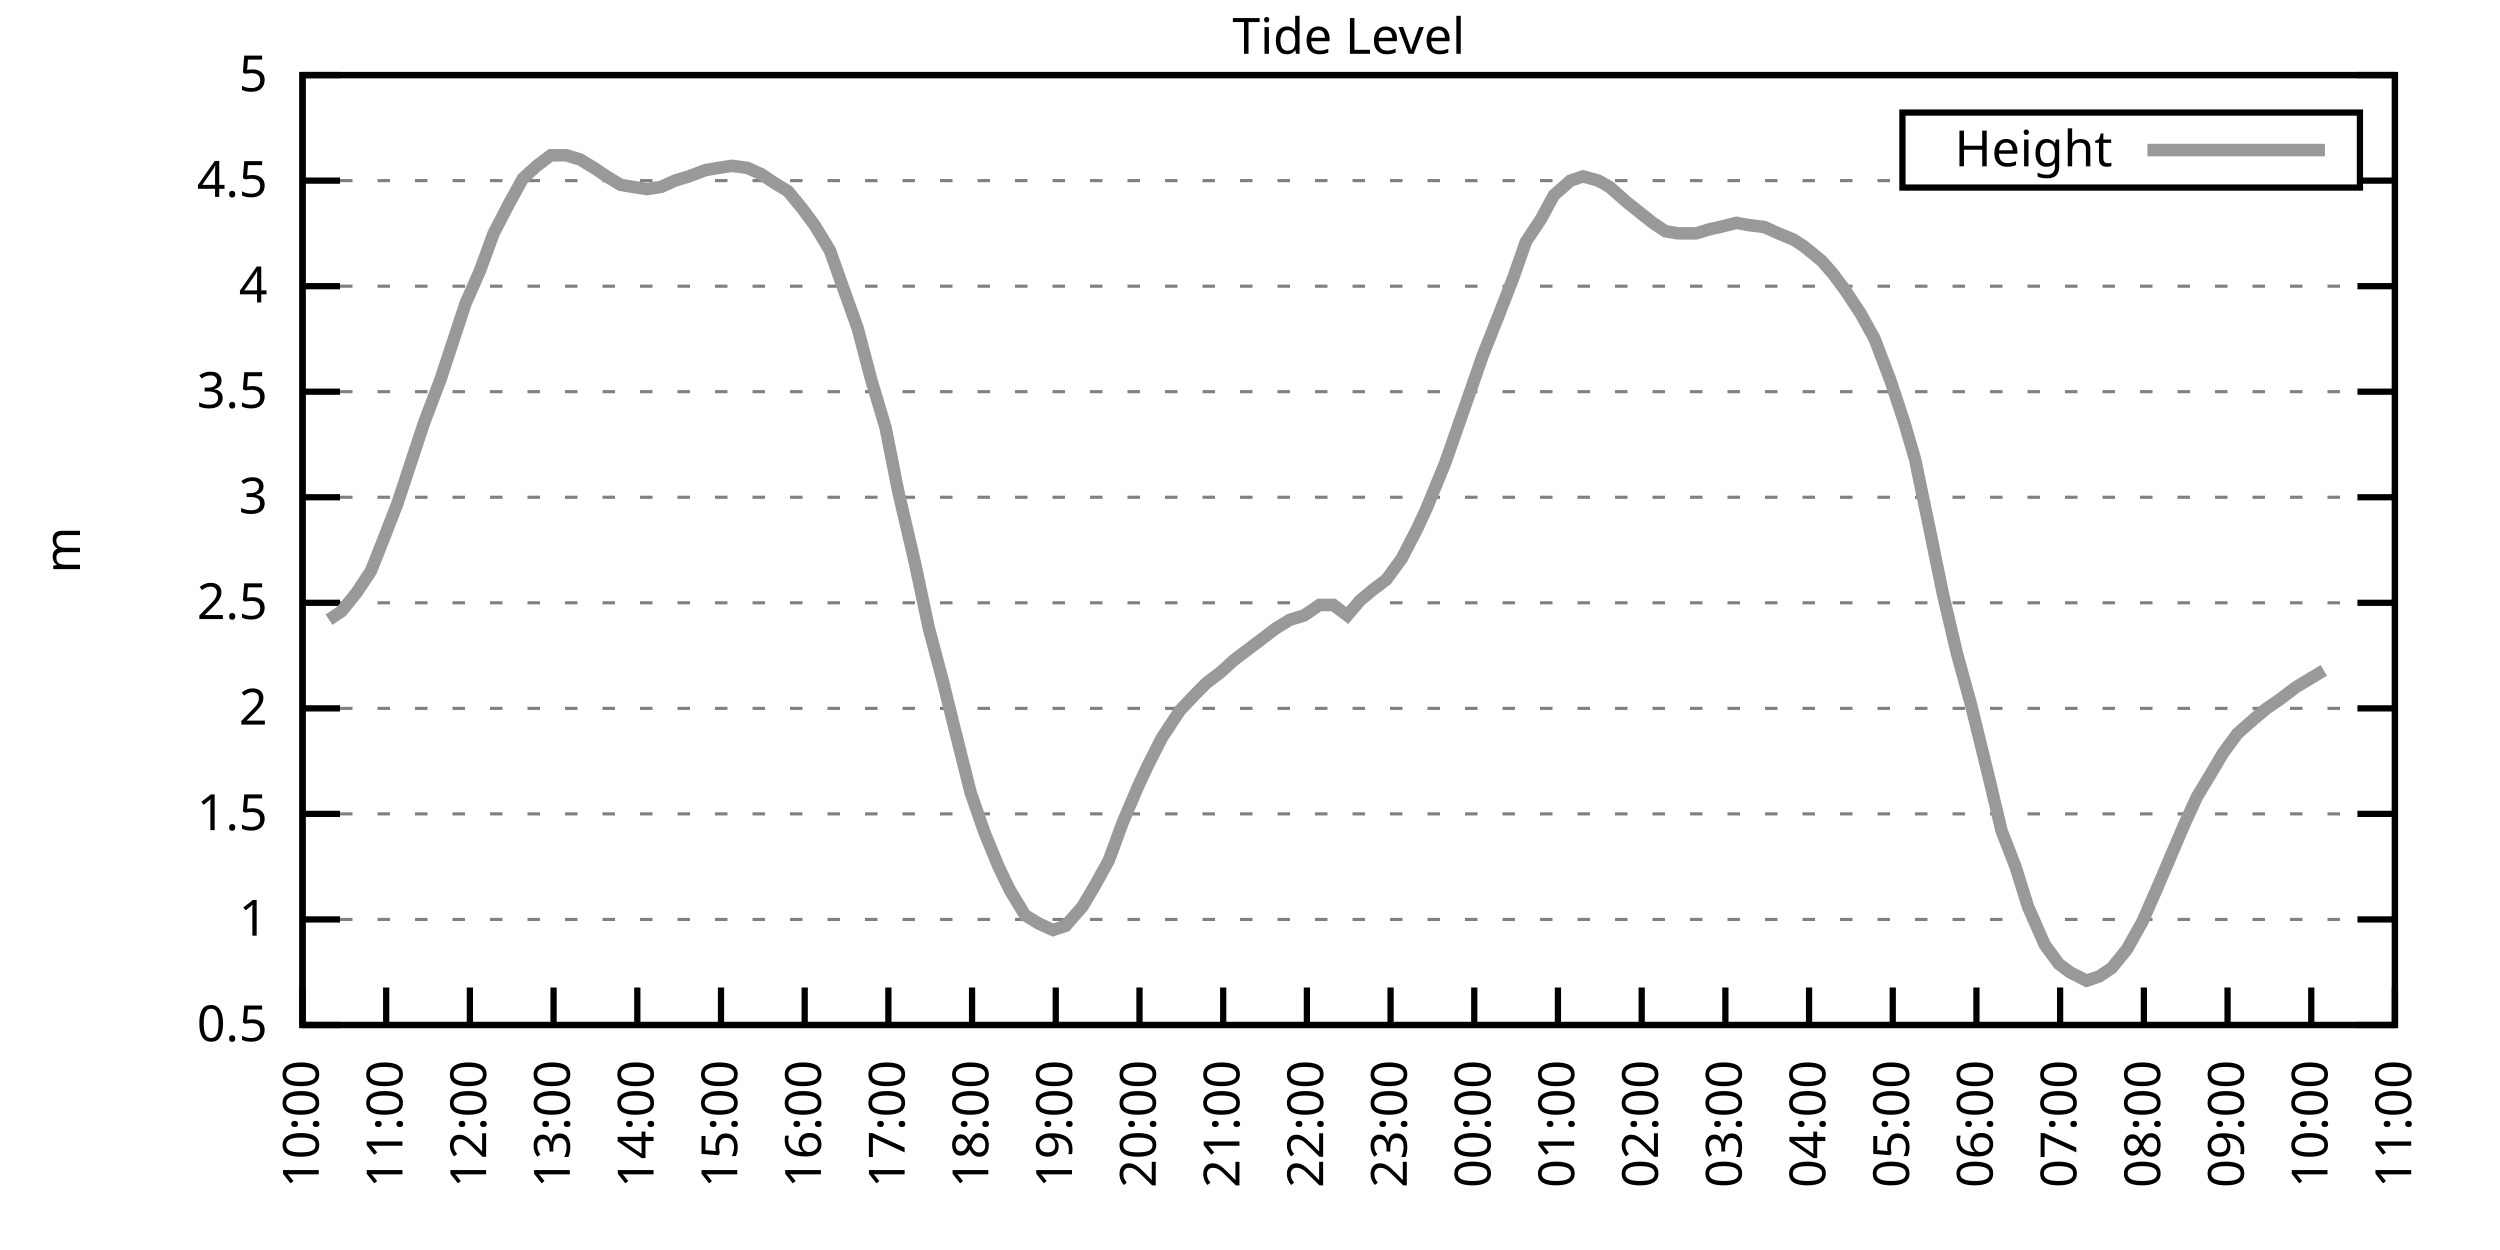
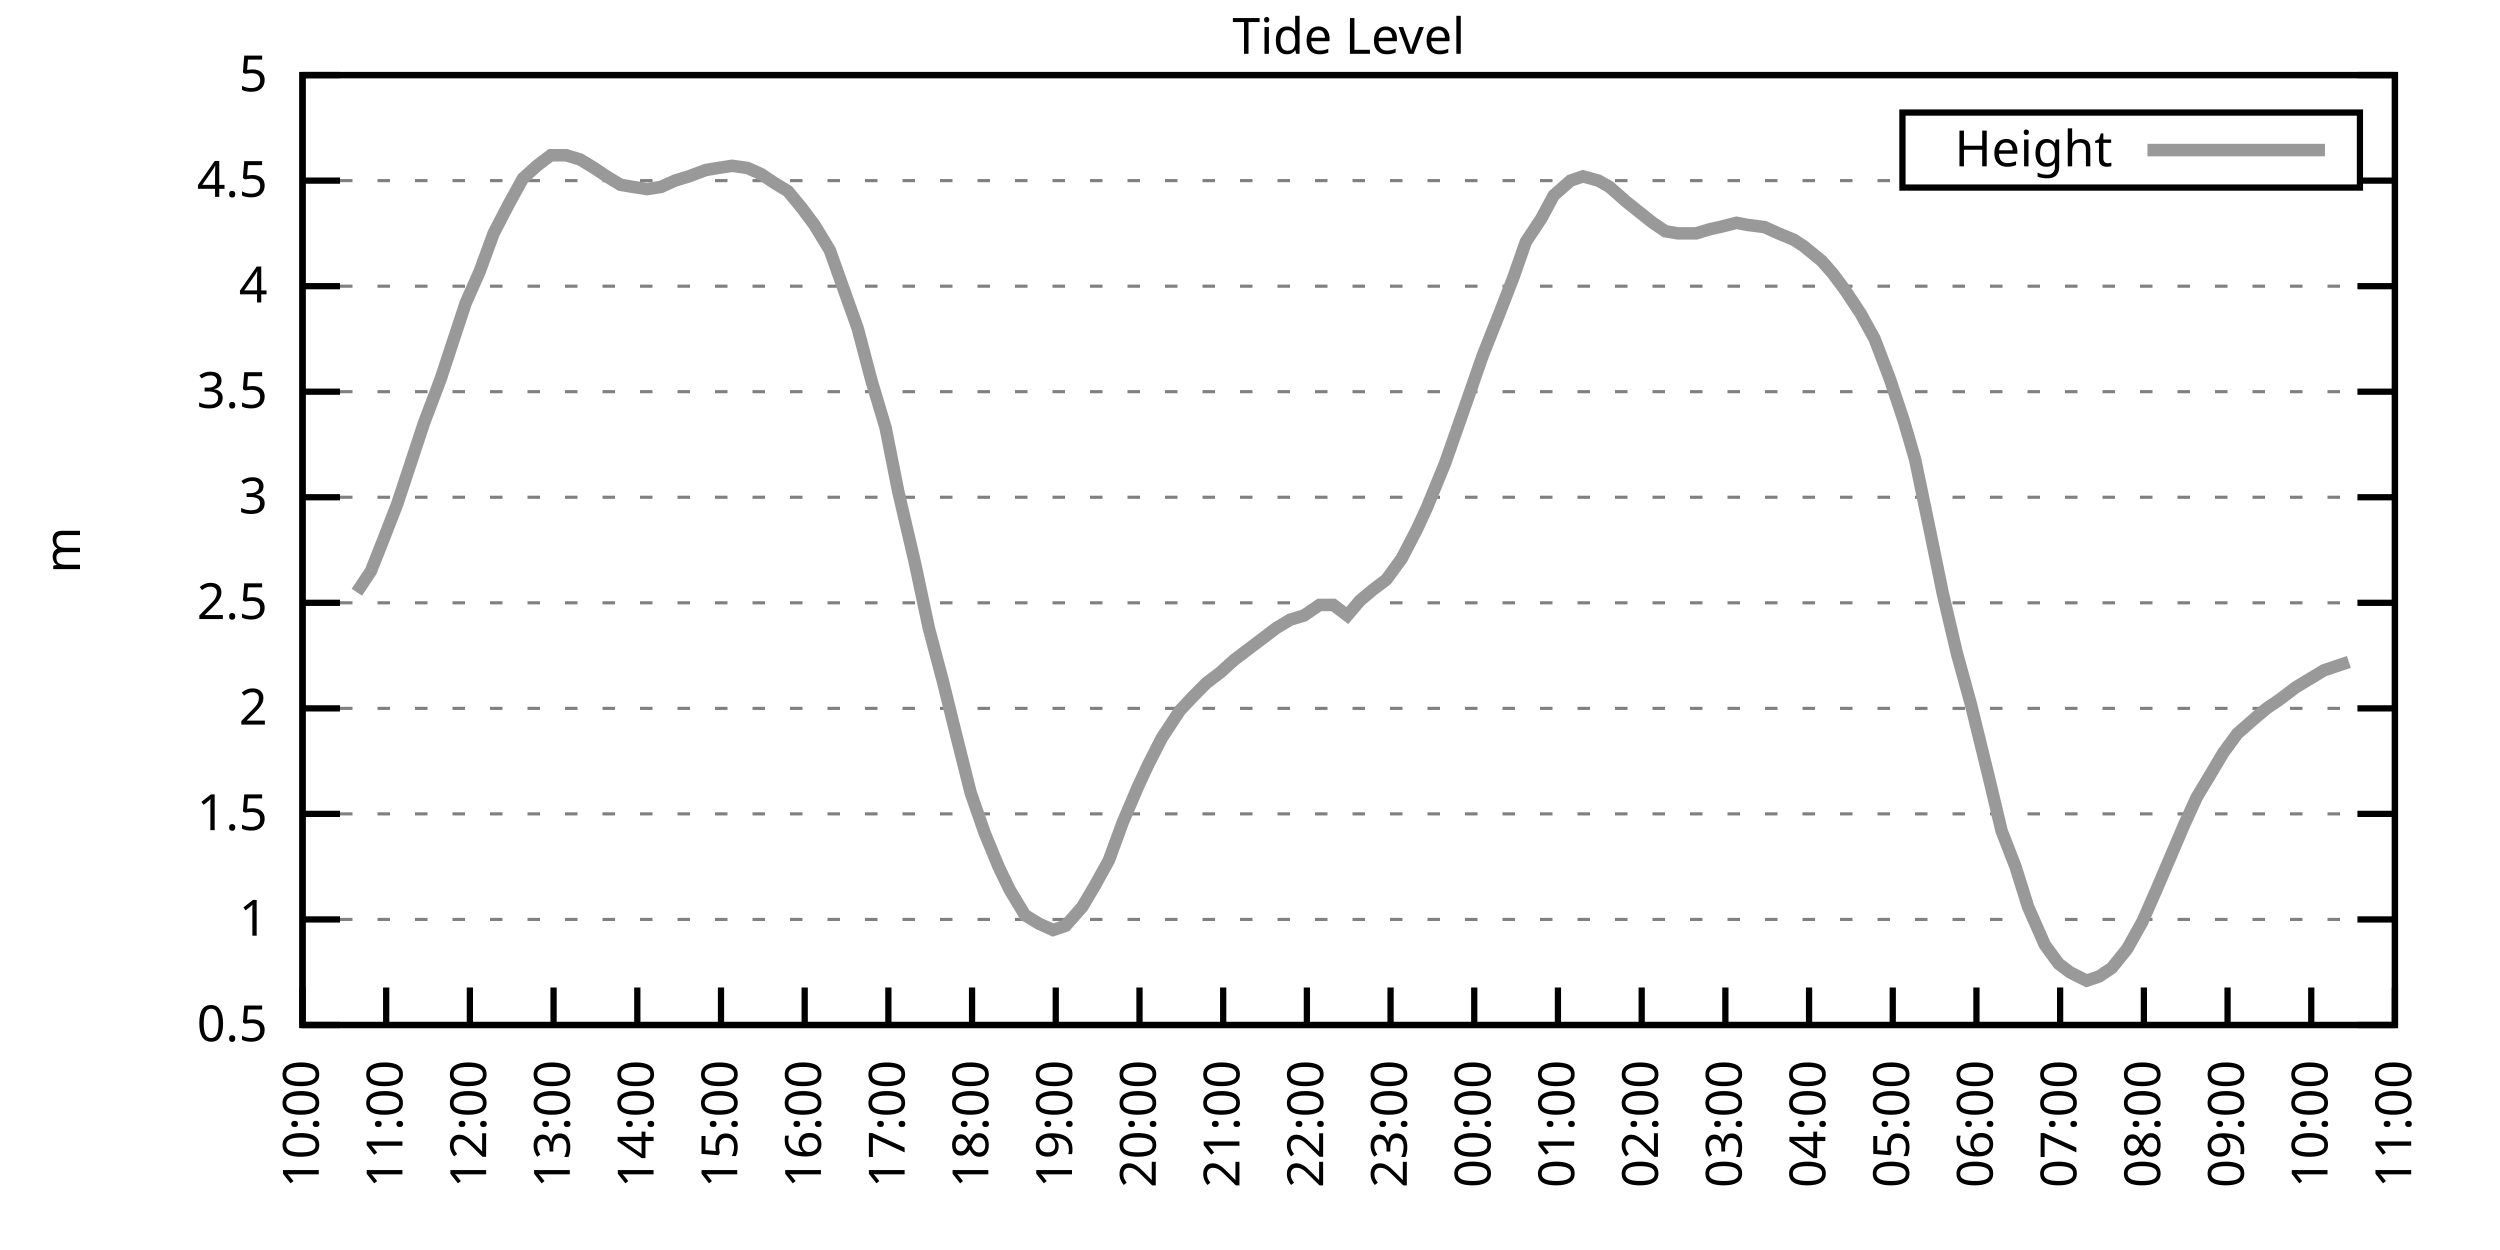
<svg xmlns="http://www.w3.org/2000/svg" xmlns:xlink="http://www.w3.org/1999/xlink" width="400" height="200" viewBox="0 0 400 200">
  <g id="gnuplot_canvas">
    <rect x="0" y="0" width="400" height="200" fill="none" />
    <defs>
      <circle id="gpDot" r="0.5" stroke-width="0.5" stroke="currentColor" />
      <path id="gpPt0" stroke-width="0.333" stroke="currentColor" d="M-1,0 h2 M0,-1 v2" />
      <path id="gpPt1" stroke-width="0.333" stroke="currentColor" d="M-1,-1 L1,1 M1,-1 L-1,1" />
      <path id="gpPt2" stroke-width="0.333" stroke="currentColor" d="M-1,0 L1,0 M0,-1 L0,1 M-1,-1 L1,1 M-1,1 L1,-1" />
      <rect id="gpPt3" stroke-width="0.333" stroke="currentColor" x="-1" y="-1" width="2" height="2" />
      <rect id="gpPt4" stroke-width="0.333" stroke="currentColor" fill="currentColor" x="-1" y="-1" width="2" height="2" />
      <circle id="gpPt5" stroke-width="0.333" stroke="currentColor" cx="0" cy="0" r="1" />
      <use xlink:href="#gpPt5" id="gpPt6" fill="currentColor" stroke="none" />
      <path id="gpPt7" stroke-width="0.333" stroke="currentColor" d="M0,-1.33 L-1.33,0.67 L1.33,0.67 z" />
      <use xlink:href="#gpPt7" id="gpPt8" fill="currentColor" stroke="none" />
      <use xlink:href="#gpPt7" id="gpPt9" stroke="currentColor" transform="rotate(180)" />
      <use xlink:href="#gpPt9" id="gpPt10" fill="currentColor" stroke="none" />
      <use xlink:href="#gpPt3" id="gpPt11" stroke="currentColor" transform="rotate(45)" />
      <use xlink:href="#gpPt11" id="gpPt12" fill="currentColor" stroke="none" />
      <path id="gpPt13" stroke-width="0.333" stroke="currentColor" d="M0,1.330 L1.265,0.411 L0.782,-1.067 L-0.782,-1.076 L-1.265,0.411 z" />
      <use xlink:href="#gpPt13" id="gpPt14" fill="currentColor" stroke="none" />
      <filter id="textbox" filterUnits="objectBoundingBox" x="0" y="0" height="1" width="1">
        <feFlood flood-color="white" flood-opacity="1" result="bgnd" />
        <feComposite in="SourceGraphic" in2="bgnd" operator="atop" />
      </filter>
      <filter id="greybox" filterUnits="objectBoundingBox" x="0" y="0" height="1" width="1">
        <feFlood flood-color="lightgrey" flood-opacity="1" result="grey" />
        <feComposite in="SourceGraphic" in2="grey" operator="atop" />
      </filter>
    </defs>
    <g fill="none" color="white" stroke="currentColor" stroke-width="1.00" stroke-linecap="butt" stroke-linejoin="miter">
</g>
    <g fill="none" color="black" stroke="currentColor" stroke-width="1.00" stroke-linecap="butt" stroke-linejoin="miter">
      <g stroke="none" shape-rendering="crispEdges">
        <polygon fill="rgb(255, 255, 255)" points="48.40,164.00 383.18,164.00 383.18,12.02 48.40,12.02 " />
      </g>
    </g>
    <g fill="none" color="black" stroke="currentColor" stroke-width="1.00" stroke-linecap="butt" stroke-linejoin="miter">
</g>
    <g fill="none" color="black" stroke="black" stroke-width="0.50" stroke-linecap="butt" stroke-linejoin="miter">
</g>
    <g fill="none" color="gray" stroke="currentColor" stroke-width="0.50" stroke-linecap="butt" stroke-linejoin="miter">
      <path stroke="gray" stroke-dasharray="2,4" class="gridline" d="M48.40,164.00 L383.19,164.00  " />
    </g>
    <g fill="none" color="gray" stroke="gray" stroke-width="1.00" stroke-linecap="butt" stroke-linejoin="miter">
</g>
    <g fill="none" color="black" stroke="currentColor" stroke-width="1.00" stroke-linecap="butt" stroke-linejoin="miter">
      <path stroke="black" d="M48.40,164.00 L54.40,164.00 M383.19,164.00 L377.19,164.00  " />
      <g transform="translate(42.80,166.60)" stroke="none" fill="black" font-family="Sans" font-size="8.00" text-anchor="end">
        <text>
          <tspan font-family="Sans"> 0.5</tspan>
        </text>
      </g>
    </g>
    <g fill="none" color="black" stroke="currentColor" stroke-width="1.00" stroke-linecap="butt" stroke-linejoin="miter">
</g>
    <g fill="none" color="black" stroke="black" stroke-width="0.50" stroke-linecap="butt" stroke-linejoin="miter">
</g>
    <g fill="none" color="gray" stroke="currentColor" stroke-width="0.50" stroke-linecap="butt" stroke-linejoin="miter">
      <path stroke="gray" stroke-dasharray="2,4" class="gridline" d="M48.40,147.11 L383.19,147.11  " />
    </g>
    <g fill="none" color="gray" stroke="gray" stroke-width="1.00" stroke-linecap="butt" stroke-linejoin="miter">
</g>
    <g fill="none" color="black" stroke="currentColor" stroke-width="1.00" stroke-linecap="butt" stroke-linejoin="miter">
      <path stroke="black" d="M48.40,147.11 L54.40,147.11 M383.19,147.11 L377.19,147.11  " />
      <g transform="translate(42.80,149.71)" stroke="none" fill="black" font-family="Sans" font-size="8.00" text-anchor="end">
        <text>
          <tspan font-family="Sans"> 1</tspan>
        </text>
      </g>
    </g>
    <g fill="none" color="black" stroke="currentColor" stroke-width="1.00" stroke-linecap="butt" stroke-linejoin="miter">
</g>
    <g fill="none" color="black" stroke="black" stroke-width="0.50" stroke-linecap="butt" stroke-linejoin="miter">
</g>
    <g fill="none" color="gray" stroke="currentColor" stroke-width="0.50" stroke-linecap="butt" stroke-linejoin="miter">
      <path stroke="gray" stroke-dasharray="2,4" class="gridline" d="M48.40,130.22 L383.19,130.22  " />
    </g>
    <g fill="none" color="gray" stroke="gray" stroke-width="1.00" stroke-linecap="butt" stroke-linejoin="miter">
</g>
    <g fill="none" color="black" stroke="currentColor" stroke-width="1.00" stroke-linecap="butt" stroke-linejoin="miter">
      <path stroke="black" d="M48.40,130.22 L54.40,130.22 M383.19,130.22 L377.19,130.22  " />
      <g transform="translate(42.80,132.82)" stroke="none" fill="black" font-family="Sans" font-size="8.00" text-anchor="end">
        <text>
          <tspan font-family="Sans"> 1.5</tspan>
        </text>
      </g>
    </g>
    <g fill="none" color="black" stroke="currentColor" stroke-width="1.00" stroke-linecap="butt" stroke-linejoin="miter">
</g>
    <g fill="none" color="black" stroke="black" stroke-width="0.50" stroke-linecap="butt" stroke-linejoin="miter">
</g>
    <g fill="none" color="gray" stroke="currentColor" stroke-width="0.50" stroke-linecap="butt" stroke-linejoin="miter">
      <path stroke="gray" stroke-dasharray="2,4" class="gridline" d="M48.40,113.34 L383.19,113.34  " />
    </g>
    <g fill="none" color="gray" stroke="gray" stroke-width="1.00" stroke-linecap="butt" stroke-linejoin="miter">
</g>
    <g fill="none" color="black" stroke="currentColor" stroke-width="1.00" stroke-linecap="butt" stroke-linejoin="miter">
      <path stroke="black" d="M48.40,113.34 L54.40,113.34 M383.19,113.34 L377.19,113.34  " />
      <g transform="translate(42.80,115.94)" stroke="none" fill="black" font-family="Sans" font-size="8.00" text-anchor="end">
        <text>
          <tspan font-family="Sans"> 2</tspan>
        </text>
      </g>
    </g>
    <g fill="none" color="black" stroke="currentColor" stroke-width="1.00" stroke-linecap="butt" stroke-linejoin="miter">
</g>
    <g fill="none" color="black" stroke="black" stroke-width="0.50" stroke-linecap="butt" stroke-linejoin="miter">
</g>
    <g fill="none" color="gray" stroke="currentColor" stroke-width="0.50" stroke-linecap="butt" stroke-linejoin="miter">
      <path stroke="gray" stroke-dasharray="2,4" class="gridline" d="M48.40,96.45 L383.19,96.45  " />
    </g>
    <g fill="none" color="gray" stroke="gray" stroke-width="1.00" stroke-linecap="butt" stroke-linejoin="miter">
</g>
    <g fill="none" color="black" stroke="currentColor" stroke-width="1.00" stroke-linecap="butt" stroke-linejoin="miter">
      <path stroke="black" d="M48.40,96.45 L54.40,96.45 M383.19,96.45 L377.19,96.45  " />
      <g transform="translate(42.80,99.05)" stroke="none" fill="black" font-family="Sans" font-size="8.00" text-anchor="end">
        <text>
          <tspan font-family="Sans"> 2.5</tspan>
        </text>
      </g>
    </g>
    <g fill="none" color="black" stroke="currentColor" stroke-width="1.00" stroke-linecap="butt" stroke-linejoin="miter">
</g>
    <g fill="none" color="black" stroke="black" stroke-width="0.50" stroke-linecap="butt" stroke-linejoin="miter">
</g>
    <g fill="none" color="gray" stroke="currentColor" stroke-width="0.50" stroke-linecap="butt" stroke-linejoin="miter">
      <path stroke="gray" stroke-dasharray="2,4" class="gridline" d="M48.40,79.56 L383.19,79.56  " />
    </g>
    <g fill="none" color="gray" stroke="gray" stroke-width="1.00" stroke-linecap="butt" stroke-linejoin="miter">
</g>
    <g fill="none" color="black" stroke="currentColor" stroke-width="1.00" stroke-linecap="butt" stroke-linejoin="miter">
      <path stroke="black" d="M48.40,79.56 L54.40,79.56 M383.19,79.56 L377.19,79.56  " />
      <g transform="translate(42.80,82.16)" stroke="none" fill="black" font-family="Sans" font-size="8.00" text-anchor="end">
        <text>
          <tspan font-family="Sans"> 3</tspan>
        </text>
      </g>
    </g>
    <g fill="none" color="black" stroke="currentColor" stroke-width="1.00" stroke-linecap="butt" stroke-linejoin="miter">
</g>
    <g fill="none" color="black" stroke="black" stroke-width="0.50" stroke-linecap="butt" stroke-linejoin="miter">
</g>
    <g fill="none" color="gray" stroke="currentColor" stroke-width="0.50" stroke-linecap="butt" stroke-linejoin="miter">
      <path stroke="gray" stroke-dasharray="2,4" class="gridline" d="M48.40,62.67 L383.19,62.67  " />
    </g>
    <g fill="none" color="gray" stroke="gray" stroke-width="1.00" stroke-linecap="butt" stroke-linejoin="miter">
</g>
    <g fill="none" color="black" stroke="currentColor" stroke-width="1.00" stroke-linecap="butt" stroke-linejoin="miter">
      <path stroke="black" d="M48.40,62.67 L54.40,62.67 M383.19,62.67 L377.19,62.67  " />
      <g transform="translate(42.80,65.27)" stroke="none" fill="black" font-family="Sans" font-size="8.00" text-anchor="end">
        <text>
          <tspan font-family="Sans"> 3.5</tspan>
        </text>
      </g>
    </g>
    <g fill="none" color="black" stroke="currentColor" stroke-width="1.00" stroke-linecap="butt" stroke-linejoin="miter">
</g>
    <g fill="none" color="black" stroke="black" stroke-width="0.50" stroke-linecap="butt" stroke-linejoin="miter">
</g>
    <g fill="none" color="gray" stroke="currentColor" stroke-width="0.50" stroke-linecap="butt" stroke-linejoin="miter">
      <path stroke="gray" stroke-dasharray="2,4" class="gridline" d="M48.40,45.79 L383.19,45.79  " />
    </g>
    <g fill="none" color="gray" stroke="gray" stroke-width="1.00" stroke-linecap="butt" stroke-linejoin="miter">
</g>
    <g fill="none" color="black" stroke="currentColor" stroke-width="1.00" stroke-linecap="butt" stroke-linejoin="miter">
      <path stroke="black" d="M48.40,45.79 L54.40,45.79 M383.19,45.79 L377.19,45.79  " />
      <g transform="translate(42.80,48.39)" stroke="none" fill="black" font-family="Sans" font-size="8.00" text-anchor="end">
        <text>
          <tspan font-family="Sans"> 4</tspan>
        </text>
      </g>
    </g>
    <g fill="none" color="black" stroke="currentColor" stroke-width="1.00" stroke-linecap="butt" stroke-linejoin="miter">
</g>
    <g fill="none" color="black" stroke="black" stroke-width="0.50" stroke-linecap="butt" stroke-linejoin="miter">
</g>
    <g fill="none" color="gray" stroke="currentColor" stroke-width="0.50" stroke-linecap="butt" stroke-linejoin="miter">
      <path stroke="gray" stroke-dasharray="2,4" class="gridline" d="M48.40,28.90 L304.39,28.90 M377.59,28.90 L383.19,28.90  " />
    </g>
    <g fill="none" color="gray" stroke="gray" stroke-width="1.00" stroke-linecap="butt" stroke-linejoin="miter">
</g>
    <g fill="none" color="black" stroke="currentColor" stroke-width="1.00" stroke-linecap="butt" stroke-linejoin="miter">
      <path stroke="black" d="M48.40,28.90 L54.40,28.90 M383.19,28.90 L377.19,28.90  " />
      <g transform="translate(42.80,31.50)" stroke="none" fill="black" font-family="Sans" font-size="8.00" text-anchor="end">
        <text>
          <tspan font-family="Sans"> 4.5</tspan>
        </text>
      </g>
    </g>
    <g fill="none" color="black" stroke="currentColor" stroke-width="1.00" stroke-linecap="butt" stroke-linejoin="miter">
</g>
    <g fill="none" color="black" stroke="black" stroke-width="0.50" stroke-linecap="butt" stroke-linejoin="miter">
</g>
    <g fill="none" color="gray" stroke="currentColor" stroke-width="0.50" stroke-linecap="butt" stroke-linejoin="miter">
      <path stroke="gray" stroke-dasharray="2,4" class="gridline" d="M48.40,12.01 L383.19,12.01  " />
    </g>
    <g fill="none" color="gray" stroke="gray" stroke-width="1.00" stroke-linecap="butt" stroke-linejoin="miter">
</g>
    <g fill="none" color="black" stroke="currentColor" stroke-width="1.00" stroke-linecap="butt" stroke-linejoin="miter">
      <path stroke="black" d="M48.40,12.01 L54.40,12.01 M383.19,12.01 L377.19,12.01  " />
      <g transform="translate(42.80,14.61)" stroke="none" fill="black" font-family="Sans" font-size="8.00" text-anchor="end">
        <text>
          <tspan font-family="Sans"> 5</tspan>
        </text>
      </g>
    </g>
    <g fill="none" color="black" stroke="currentColor" stroke-width="1.00" stroke-linecap="butt" stroke-linejoin="miter">
      <path stroke="black" d="M48.40,164.00 L48.40,158.00  " />
      <g transform="translate(51.00,169.60) rotate(270.00)" stroke="none" fill="black" font-family="Sans" font-size="8.00" text-anchor="end">
        <text>
          <tspan font-family="Sans">10:00</tspan>
        </text>
      </g>
    </g>
    <g fill="none" color="black" stroke="currentColor" stroke-width="1.00" stroke-linecap="butt" stroke-linejoin="miter">
      <path stroke="black" d="M61.79,164.00 L61.79,158.00  " />
      <g transform="translate(64.39,169.60) rotate(270.00)" stroke="none" fill="black" font-family="Sans" font-size="8.00" text-anchor="end">
        <text>
          <tspan font-family="Sans">11:00</tspan>
        </text>
      </g>
    </g>
    <g fill="none" color="black" stroke="currentColor" stroke-width="1.00" stroke-linecap="butt" stroke-linejoin="miter">
      <path stroke="black" d="M75.18,164.00 L75.18,158.00  " />
      <g transform="translate(77.78,169.60) rotate(270.00)" stroke="none" fill="black" font-family="Sans" font-size="8.00" text-anchor="end">
        <text>
          <tspan font-family="Sans">12:00</tspan>
        </text>
      </g>
    </g>
    <g fill="none" color="black" stroke="currentColor" stroke-width="1.00" stroke-linecap="butt" stroke-linejoin="miter">
      <path stroke="black" d="M88.57,164.00 L88.57,158.00  " />
      <g transform="translate(91.17,169.60) rotate(270.00)" stroke="none" fill="black" font-family="Sans" font-size="8.00" text-anchor="end">
        <text>
          <tspan font-family="Sans">13:00</tspan>
        </text>
      </g>
    </g>
    <g fill="none" color="black" stroke="currentColor" stroke-width="1.00" stroke-linecap="butt" stroke-linejoin="miter">
      <path stroke="black" d="M101.97,164.00 L101.97,158.00  " />
      <g transform="translate(104.57,169.60) rotate(270.00)" stroke="none" fill="black" font-family="Sans" font-size="8.00" text-anchor="end">
        <text>
          <tspan font-family="Sans">14:00</tspan>
        </text>
      </g>
    </g>
    <g fill="none" color="black" stroke="currentColor" stroke-width="1.00" stroke-linecap="butt" stroke-linejoin="miter">
      <path stroke="black" d="M115.36,164.00 L115.36,158.00  " />
      <g transform="translate(117.96,169.60) rotate(270.00)" stroke="none" fill="black" font-family="Sans" font-size="8.00" text-anchor="end">
        <text>
          <tspan font-family="Sans">15:00</tspan>
        </text>
      </g>
    </g>
    <g fill="none" color="black" stroke="currentColor" stroke-width="1.00" stroke-linecap="butt" stroke-linejoin="miter">
      <path stroke="black" d="M128.75,164.00 L128.75,158.00  " />
      <g transform="translate(131.35,169.60) rotate(270.00)" stroke="none" fill="black" font-family="Sans" font-size="8.00" text-anchor="end">
        <text>
          <tspan font-family="Sans">16:00</tspan>
        </text>
      </g>
    </g>
    <g fill="none" color="black" stroke="currentColor" stroke-width="1.00" stroke-linecap="butt" stroke-linejoin="miter">
      <path stroke="black" d="M142.14,164.00 L142.14,158.00  " />
      <g transform="translate(144.74,169.60) rotate(270.00)" stroke="none" fill="black" font-family="Sans" font-size="8.00" text-anchor="end">
        <text>
          <tspan font-family="Sans">17:00</tspan>
        </text>
      </g>
    </g>
    <g fill="none" color="black" stroke="currentColor" stroke-width="1.00" stroke-linecap="butt" stroke-linejoin="miter">
      <path stroke="black" d="M155.53,164.00 L155.53,158.00  " />
      <g transform="translate(158.13,169.60) rotate(270.00)" stroke="none" fill="black" font-family="Sans" font-size="8.00" text-anchor="end">
        <text>
          <tspan font-family="Sans">18:00</tspan>
        </text>
      </g>
    </g>
    <g fill="none" color="black" stroke="currentColor" stroke-width="1.00" stroke-linecap="butt" stroke-linejoin="miter">
      <path stroke="black" d="M168.92,164.00 L168.92,158.00  " />
      <g transform="translate(171.52,169.60) rotate(270.00)" stroke="none" fill="black" font-family="Sans" font-size="8.00" text-anchor="end">
        <text>
          <tspan font-family="Sans">19:00</tspan>
        </text>
      </g>
    </g>
    <g fill="none" color="black" stroke="currentColor" stroke-width="1.00" stroke-linecap="butt" stroke-linejoin="miter">
      <path stroke="black" d="M182.32,164.00 L182.32,158.00  " />
      <g transform="translate(184.92,169.60) rotate(270.00)" stroke="none" fill="black" font-family="Sans" font-size="8.00" text-anchor="end">
        <text>
          <tspan font-family="Sans">20:00</tspan>
        </text>
      </g>
    </g>
    <g fill="none" color="black" stroke="currentColor" stroke-width="1.00" stroke-linecap="butt" stroke-linejoin="miter">
      <path stroke="black" d="M195.71,164.00 L195.71,158.00  " />
      <g transform="translate(198.31,169.60) rotate(270.00)" stroke="none" fill="black" font-family="Sans" font-size="8.00" text-anchor="end">
        <text>
          <tspan font-family="Sans">21:00</tspan>
        </text>
      </g>
    </g>
    <g fill="none" color="black" stroke="currentColor" stroke-width="1.00" stroke-linecap="butt" stroke-linejoin="miter">
      <path stroke="black" d="M209.10,164.00 L209.10,158.00  " />
      <g transform="translate(211.70,169.60) rotate(270.00)" stroke="none" fill="black" font-family="Sans" font-size="8.00" text-anchor="end">
        <text>
          <tspan font-family="Sans">22:00</tspan>
        </text>
      </g>
    </g>
    <g fill="none" color="black" stroke="currentColor" stroke-width="1.00" stroke-linecap="butt" stroke-linejoin="miter">
      <path stroke="black" d="M222.49,164.00 L222.49,158.00  " />
      <g transform="translate(225.09,169.60) rotate(270.00)" stroke="none" fill="black" font-family="Sans" font-size="8.00" text-anchor="end">
        <text>
          <tspan font-family="Sans">23:00</tspan>
        </text>
      </g>
    </g>
    <g fill="none" color="black" stroke="currentColor" stroke-width="1.00" stroke-linecap="butt" stroke-linejoin="miter">
      <path stroke="black" d="M235.88,164.00 L235.88,158.00  " />
      <g transform="translate(238.48,169.60) rotate(270.00)" stroke="none" fill="black" font-family="Sans" font-size="8.00" text-anchor="end">
        <text>
          <tspan font-family="Sans">00:00</tspan>
        </text>
      </g>
    </g>
    <g fill="none" color="black" stroke="currentColor" stroke-width="1.00" stroke-linecap="butt" stroke-linejoin="miter">
      <path stroke="black" d="M249.27,164.00 L249.27,158.00  " />
      <g transform="translate(251.87,169.60) rotate(270.00)" stroke="none" fill="black" font-family="Sans" font-size="8.00" text-anchor="end">
        <text>
          <tspan font-family="Sans">01:00</tspan>
        </text>
      </g>
    </g>
    <g fill="none" color="black" stroke="currentColor" stroke-width="1.00" stroke-linecap="butt" stroke-linejoin="miter">
      <path stroke="black" d="M262.67,164.00 L262.67,158.00  " />
      <g transform="translate(265.27,169.60) rotate(270.00)" stroke="none" fill="black" font-family="Sans" font-size="8.00" text-anchor="end">
        <text>
          <tspan font-family="Sans">02:00</tspan>
        </text>
      </g>
    </g>
    <g fill="none" color="black" stroke="currentColor" stroke-width="1.00" stroke-linecap="butt" stroke-linejoin="miter">
      <path stroke="black" d="M276.06,164.00 L276.06,158.00  " />
      <g transform="translate(278.66,169.60) rotate(270.00)" stroke="none" fill="black" font-family="Sans" font-size="8.00" text-anchor="end">
        <text>
          <tspan font-family="Sans">03:00</tspan>
        </text>
      </g>
    </g>
    <g fill="none" color="black" stroke="currentColor" stroke-width="1.00" stroke-linecap="butt" stroke-linejoin="miter">
      <path stroke="black" d="M289.45,164.00 L289.45,158.00  " />
      <g transform="translate(292.05,169.60) rotate(270.00)" stroke="none" fill="black" font-family="Sans" font-size="8.00" text-anchor="end">
        <text>
          <tspan font-family="Sans">04:00</tspan>
        </text>
      </g>
    </g>
    <g fill="none" color="black" stroke="currentColor" stroke-width="1.00" stroke-linecap="butt" stroke-linejoin="miter">
      <path stroke="black" d="M302.84,164.00 L302.84,158.00  " />
      <g transform="translate(305.44,169.60) rotate(270.00)" stroke="none" fill="black" font-family="Sans" font-size="8.00" text-anchor="end">
        <text>
          <tspan font-family="Sans">05:00</tspan>
        </text>
      </g>
    </g>
    <g fill="none" color="black" stroke="currentColor" stroke-width="1.00" stroke-linecap="butt" stroke-linejoin="miter">
      <path stroke="black" d="M316.23,164.00 L316.23,158.00  " />
      <g transform="translate(318.83,169.60) rotate(270.00)" stroke="none" fill="black" font-family="Sans" font-size="8.00" text-anchor="end">
        <text>
          <tspan font-family="Sans">06:00</tspan>
        </text>
      </g>
    </g>
    <g fill="none" color="black" stroke="currentColor" stroke-width="1.00" stroke-linecap="butt" stroke-linejoin="miter">
      <path stroke="black" d="M329.62,164.00 L329.62,158.00  " />
      <g transform="translate(332.22,169.60) rotate(270.00)" stroke="none" fill="black" font-family="Sans" font-size="8.00" text-anchor="end">
        <text>
          <tspan font-family="Sans">07:00</tspan>
        </text>
      </g>
    </g>
    <g fill="none" color="black" stroke="currentColor" stroke-width="1.00" stroke-linecap="butt" stroke-linejoin="miter">
      <path stroke="black" d="M343.02,164.00 L343.02,158.00  " />
      <g transform="translate(345.62,169.60) rotate(270.00)" stroke="none" fill="black" font-family="Sans" font-size="8.00" text-anchor="end">
        <text>
          <tspan font-family="Sans">08:00</tspan>
        </text>
      </g>
    </g>
    <g fill="none" color="black" stroke="currentColor" stroke-width="1.00" stroke-linecap="butt" stroke-linejoin="miter">
      <path stroke="black" d="M356.41,164.00 L356.41,158.00  " />
      <g transform="translate(359.01,169.60) rotate(270.00)" stroke="none" fill="black" font-family="Sans" font-size="8.00" text-anchor="end">
        <text>
          <tspan font-family="Sans">09:00</tspan>
        </text>
      </g>
    </g>
    <g fill="none" color="black" stroke="currentColor" stroke-width="1.00" stroke-linecap="butt" stroke-linejoin="miter">
      <path stroke="black" d="M369.80,164.00 L369.80,158.00  " />
      <g transform="translate(372.40,169.60) rotate(270.00)" stroke="none" fill="black" font-family="Sans" font-size="8.00" text-anchor="end">
        <text>
          <tspan font-family="Sans">10:00</tspan>
        </text>
      </g>
    </g>
    <g fill="none" color="black" stroke="currentColor" stroke-width="1.00" stroke-linecap="butt" stroke-linejoin="miter">
      <path stroke="black" d="M383.19,164.00 L383.19,158.00  " />
      <g transform="translate(385.79,169.60) rotate(270.00)" stroke="none" fill="black" font-family="Sans" font-size="8.00" text-anchor="end">
        <text>
          <tspan font-family="Sans">11:00</tspan>
        </text>
      </g>
    </g>
    <g fill="none" color="black" stroke="currentColor" stroke-width="1.00" stroke-linecap="butt" stroke-linejoin="miter">
</g>
    <g fill="none" color="black" stroke="currentColor" stroke-width="1.00" stroke-linecap="butt" stroke-linejoin="miter">
      <path stroke="black" d="M48.40,12.01 L48.40,164.00 L383.19,164.00 L383.19,12.01 L48.40,12.01 Z  " />
    </g>
    <g fill="none" color="black" stroke="currentColor" stroke-width="1.00" stroke-linecap="butt" stroke-linejoin="miter">
</g>
    <g fill="none" color="black" stroke="currentColor" stroke-width="1.00" stroke-linecap="butt" stroke-linejoin="miter">
      <path stroke="black" d="M304.39,30.01 L304.39,18.01 L377.59,18.01 L377.59,30.01 L304.39,30.01 Z  " />
    </g>
    <g id="Tide_level_plot_1">
      <g fill="none" color="white" stroke="black" stroke-width="2.00" stroke-linecap="butt" stroke-linejoin="miter">
</g>
      <g fill="none" color="black" stroke="currentColor" stroke-width="2.00" stroke-linecap="butt" stroke-linejoin="miter">
        <g transform="translate(337.99,26.61)" stroke="none" fill="black" font-family="Sans" font-size="8.00" text-anchor="end">
          <text>
            <tspan font-family="Sans">Height</tspan>
          </text>
        </g>
      </g>
      <g fill="none" color="black" stroke="currentColor" stroke-width="2.00" stroke-linecap="butt" stroke-linejoin="miter">
-         <path stroke="rgb(153, 153, 153)" d="M343.59,24.01 L371.99,24.01 M52.64,99.15 L54.65,97.80 L57.10,94.76 L59.34,91.38 L61.35,86.32 L63.58,80.57   L65.59,74.49 L67.82,67.74 L70.50,60.65 L74.51,48.49 L76.75,43.42 L78.98,37.34 L81.43,32.61 L83.66,28.56   L85.90,26.53 L88.13,24.84 L90.58,24.84 L92.82,25.52 L95.05,26.87 L97.06,28.22 L99.29,29.57 L101.30,29.91   L103.53,30.25 L105.76,29.91 L107.99,28.90 L110.22,28.22 L112.90,27.21 L114.91,26.87 L117.14,26.53 L119.60,26.87   L121.83,27.88 L123.84,29.24 L126.07,30.59 L128.30,33.29 L130.31,35.99 L132.77,40.04 L137.23,52.54 L139.46,60.98   L141.69,68.42 L143.70,78.55 L146.38,90.03 L148.61,100.50 L150.85,108.95 L152.85,117.05 L155.31,126.85 L157.54,133.26   L159.77,138.67 L161.56,142.38 L164.01,146.44 L166.25,147.79 L168.48,148.80 L170.49,148.13 L173.17,145.09 L175.17,141.71   L177.41,137.66 L179.64,131.58 L182.09,125.83 L183.66,122.46 L185.89,118.07 L188.79,113.67 L191.02,111.31 L193.03,109.28   L195.26,107.59 L197.49,105.57 L199.73,103.88 L201.96,102.19 L204.19,100.50 L206.42,99.15 L208.65,98.48 L211.11,96.79   L213.34,96.79 L215.57,98.48 L217.58,96.11 L219.59,94.42 L221.82,92.73 L224.28,89.36 L226.73,84.63 L228.29,81.25   L231.20,74.16 L232.98,69.09 L234.99,63.35 L237.22,56.93 L239.90,50.18 L242.13,44.43 L244.14,38.69 L246.60,34.98   L248.60,31.26 L251.28,28.90 L253.29,28.22 L255.75,28.90 L257.53,29.91 L260.21,32.28 L264.45,35.65 L266.46,37.00   L268.47,37.34 L271.37,37.34 L273.60,36.67 L275.16,36.33 L277.84,35.65 L279.63,35.99 L282.31,36.33 L284.54,37.34   L286.99,38.35 L288.56,39.37 L291.46,41.73 L293.24,43.76 L295.25,46.46 L297.71,50.18 L299.94,54.23 L302.39,60.65   L304.63,67.40 L306.41,73.48 L308.87,85.30 L310.88,95.10 L313.11,104.56 L315.34,112.66 L318.24,124.48 L320.25,132.93   L322.48,138.67 L324.49,145.09 L327.17,151.17 L329.40,154.21 L331.19,155.56 L333.86,156.91 L335.87,156.23 L337.88,154.88   L340.34,151.84 L342.79,147.45 L345.02,142.38 L349.49,131.91 L351.50,127.52 L353.73,123.81 L355.74,120.43 L357.97,117.39   L360.65,115.03 L362.66,113.34 L364.66,111.99 L367.34,109.96 L369.58,108.61 L371.81,107.26  " />
+         <path stroke="rgb(153, 153, 153)" d="M343.59,24.01 L371.99,24.01 M57.10,94.76 L59.34,91.38 L61.35,86.32 L63.58,80.57 L65.59,74.49 L67.82,67.74   L70.50,60.65 L74.51,48.49 L76.75,43.42 L78.98,37.34 L81.43,32.61 L83.66,28.56 L85.90,26.53 L88.13,24.84   L90.58,24.84 L92.82,25.52 L95.05,26.87 L97.06,28.22 L99.29,29.57 L101.30,29.91 L103.53,30.25 L105.76,29.91   L107.99,28.90 L110.22,28.22 L112.90,27.21 L114.91,26.87 L117.14,26.53 L119.60,26.87 L121.83,27.88 L123.84,29.24   L126.07,30.59 L128.30,33.29 L130.31,35.99 L132.77,40.04 L137.23,52.54 L139.46,60.98 L141.69,68.42 L143.70,78.55   L146.38,90.03 L148.61,100.50 L150.85,108.95 L152.85,117.05 L155.31,126.85 L157.54,133.26 L159.77,138.67 L161.56,142.38   L164.01,146.44 L166.25,147.79 L168.48,148.80 L170.49,148.13 L173.17,145.09 L175.17,141.71 L177.41,137.66 L179.64,131.58   L182.09,125.83 L183.66,122.46 L185.89,118.07 L188.79,113.67 L191.02,111.31 L193.03,109.28 L195.26,107.59 L197.49,105.57   L199.73,103.88 L201.96,102.19 L204.19,100.50 L206.42,99.15 L208.65,98.48 L211.11,96.79 L213.34,96.79 L215.57,98.48   L217.58,96.11 L219.59,94.42 L221.82,92.73 L224.28,89.36 L226.73,84.63 L228.29,81.25 L231.20,74.16 L232.98,69.09   L234.99,63.35 L237.22,56.93 L239.90,50.18 L242.13,44.43 L244.14,38.69 L246.60,34.98 L248.60,31.26 L251.28,28.90   L253.29,28.22 L255.75,28.90 L257.53,29.91 L260.21,32.28 L264.45,35.65 L266.46,37.00 L268.47,37.34 L271.37,37.34   L273.60,36.67 L275.16,36.33 L277.84,35.65 L279.63,35.99 L282.31,36.33 L284.54,37.34 L286.99,38.35 L288.56,39.37   L291.46,41.73 L293.24,43.76 L295.25,46.46 L297.71,50.18 L299.94,54.23 L302.39,60.65 L304.63,67.40 L306.41,73.48   L308.87,85.30 L310.88,95.10 L313.11,104.56 L315.34,112.66 L318.24,124.48 L320.25,132.93 L322.48,138.67 L324.49,145.09   L327.17,151.17 L329.40,154.21 L331.19,155.56 L333.86,156.91 L335.87,156.23 L337.88,154.88 L340.34,151.84 L342.79,147.45   L345.02,142.38 L349.49,131.91 L351.50,127.52 L353.73,123.81 L355.74,120.43 L357.97,117.39 L360.65,115.03 L362.66,113.34   L364.66,111.99 L367.34,109.96 L369.58,108.61 L371.81,107.26 L373.82,106.58 L375.82,105.91  " />
      </g>
    </g>
    <g fill="none" color="black" stroke="currentColor" stroke-width="2.00" stroke-linecap="butt" stroke-linejoin="miter">
</g>
    <g fill="none" color="black" stroke="black" stroke-width="1.00" stroke-linecap="butt" stroke-linejoin="miter">
</g>
    <g fill="none" color="black" stroke="currentColor" stroke-width="1.00" stroke-linecap="butt" stroke-linejoin="miter">
      <path stroke="black" d="M48.40,12.01 L48.40,164.00 L383.19,164.00 L383.19,12.01 L48.40,12.01 Z  " />
      <g transform="translate(12.80,88.01) rotate(270.00)" stroke="none" fill="black" font-family="Sans" font-size="8.00" text-anchor="middle">
        <text>
          <tspan font-family="Sans">m</tspan>
        </text>
      </g>
    </g>
    <g fill="none" color="black" stroke="currentColor" stroke-width="1.00" stroke-linecap="butt" stroke-linejoin="miter">
</g>
    <g fill="none" color="black" stroke="currentColor" stroke-width="1.00" stroke-linecap="butt" stroke-linejoin="miter">
      <g transform="translate(215.79,8.61)" stroke="none" fill="black" font-family="Sans" font-size="8.00" text-anchor="middle">
        <text>
          <tspan font-family="Sans">Tide Level</tspan>
        </text>
      </g>
    </g>
    <g fill="none" color="black" stroke="currentColor" stroke-width="1.00" stroke-linecap="butt" stroke-linejoin="miter">
</g>
  </g>
</svg>
